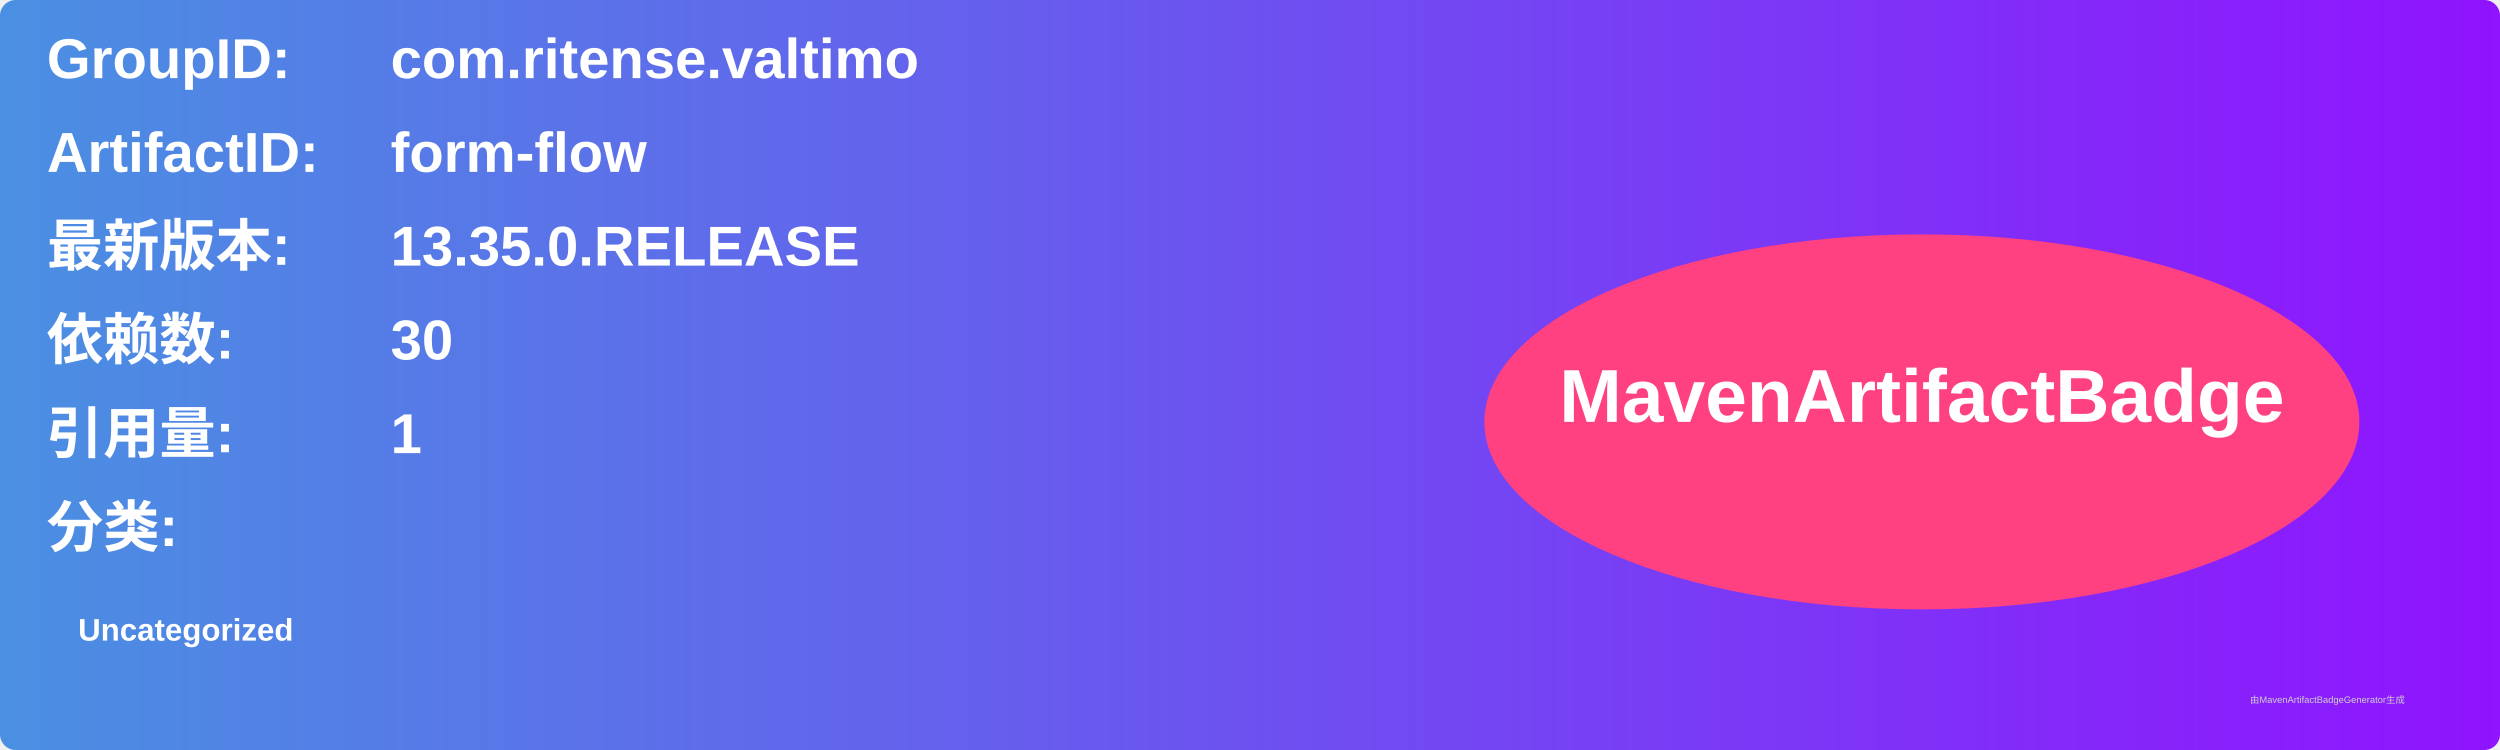
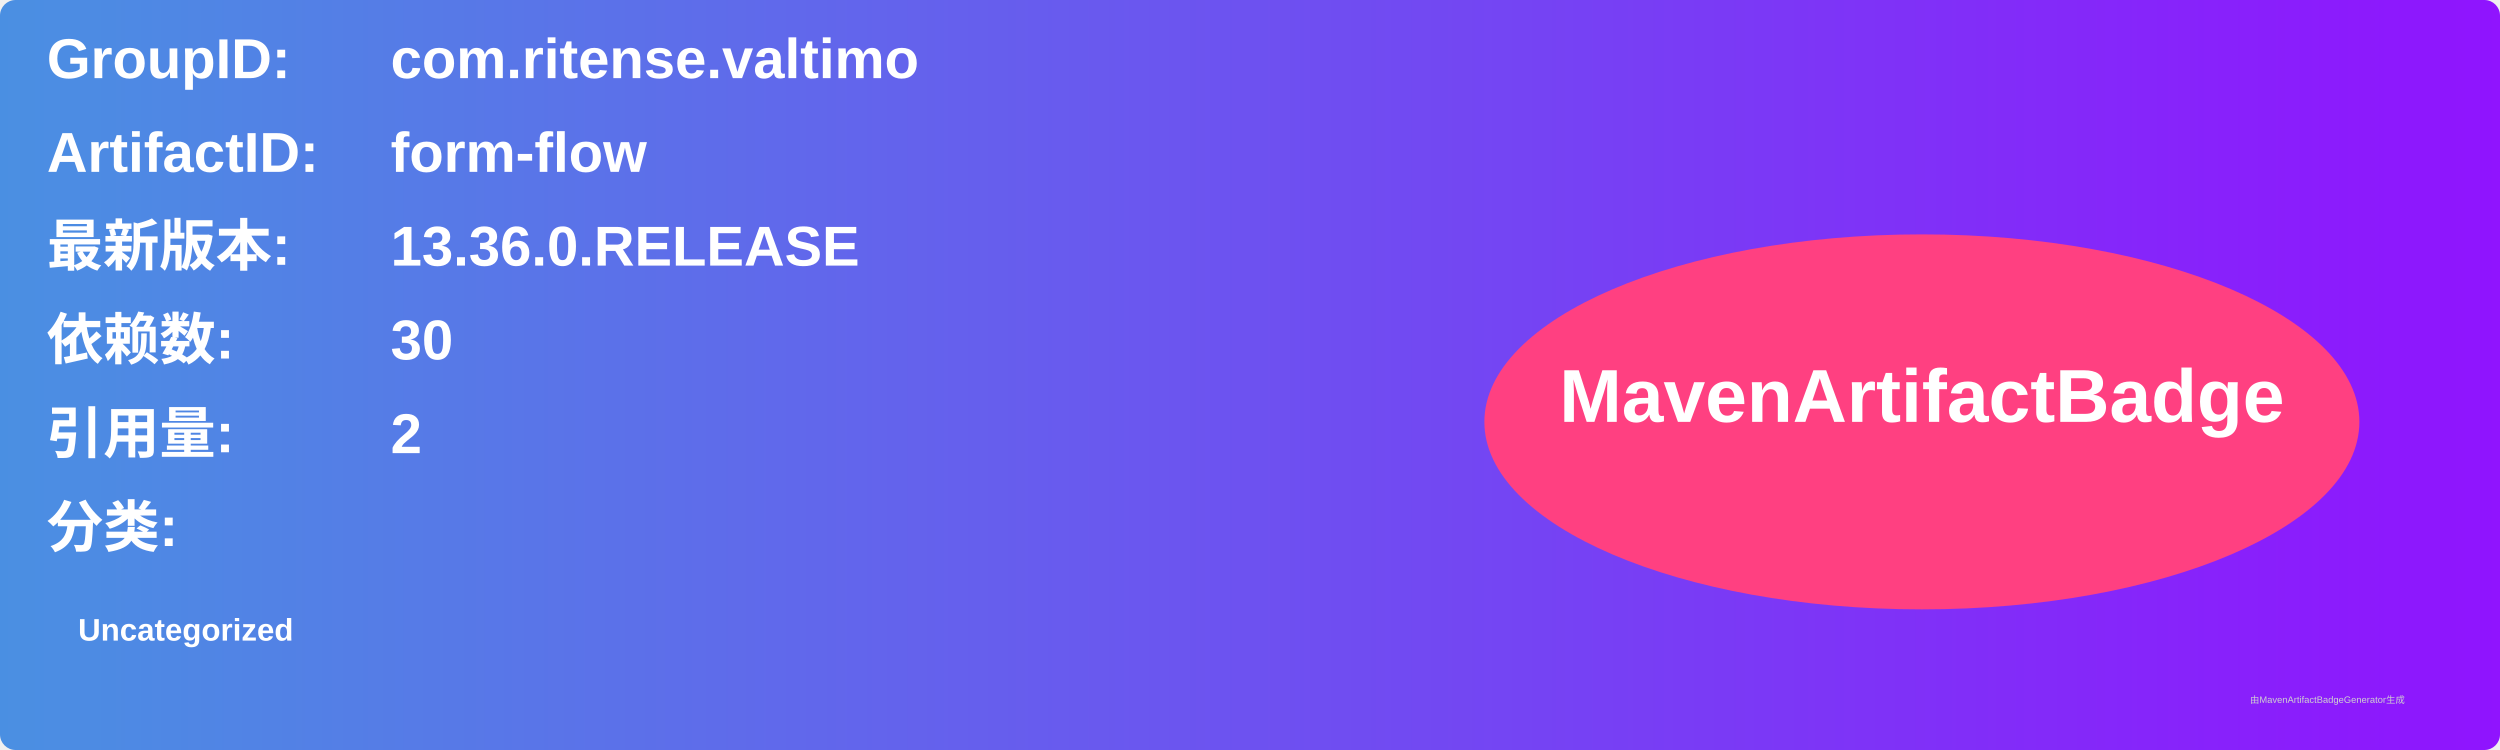
<svg xmlns="http://www.w3.org/2000/svg" width="800" height="240" viewBox="0 0 800 240">
  <linearGradient id="grad" x1="0%" y1="0%" x2="100%" y2="0%">
    <stop offset="0%" stop-color="#4a90e2" />
    <stop offset="100%" stop-color="#9013fe" />
  </linearGradient>
  <rect width="100%" height="100%" rx="5" ry="5" fill="url(#grad)" />
  <g transform="translate(15, 15)">
    <text x="0" y="10" font-family="Arial" font-size="18" fill="white" font-weight="bold" width="260">GroupID:</text>
    <text x="110" y="10" font-family="Arial" font-size="18" fill="white" font-weight="bold" width="460">com.ritense.valtimo</text>
    <text x="0" y="40" font-family="Arial" font-size="18" fill="white" font-weight="bold" width="260">ArtifactID:</text>
    <text x="110" y="40" font-family="Arial" font-size="18" fill="white" font-weight="bold" width="460">form-flow</text>
    <text x="0" y="70" font-family="Arial" font-size="18" fill="white" font-weight="bold">最新版本:</text>
    <text x="110" y="70" font-family="Arial" font-size="18" fill="white" font-weight="bold">
-       <tspan font-weight="bold">13.35.0.RELEASE</tspan>
+       <tspan font-weight="bold">13.36.0.RELEASE</tspan>
    </text>
    <text x="0" y="100" font-family="Arial" font-size="18" fill="white" font-weight="bold">依赖数: </text>
    <text x="110" y="100" font-family="Arial" font-size="18" fill="white">
      <tspan font-weight="bold">30</tspan>
    </text>
    <text x="0" y="130" font-family="Arial" font-size="18" fill="white" font-weight="bold">引用量: </text>
    <text x="110" y="130" font-family="Arial" font-size="18" fill="white">
-       <tspan font-weight="bold">1</tspan>
+       <tspan font-weight="bold">2</tspan>
    </text>
    <text x="0" y="160" font-family="Arial" font-size="18" fill="white" font-weight="bold">分类:</text>
    <text x="10" y="190" font-family="Arial" font-size="10" fill="white">
      <tspan font-weight="bold">Uncategorized</tspan>
    </text>
    <ellipse cx="600" cy="120" rx="140" ry="60" fill="#ff4081" />
    <text x="600" y="120" text-anchor="middle" font-family="Arial" font-size="24" fill="white" font-weight="bold">MavenArtifactBadge</text>
  </g>
  <text x="720" y="225" font-family="Arial" font-size="3" fill="#d0d0d0">由MavenArtifactBadgeGenerator生成</text>
</svg>
